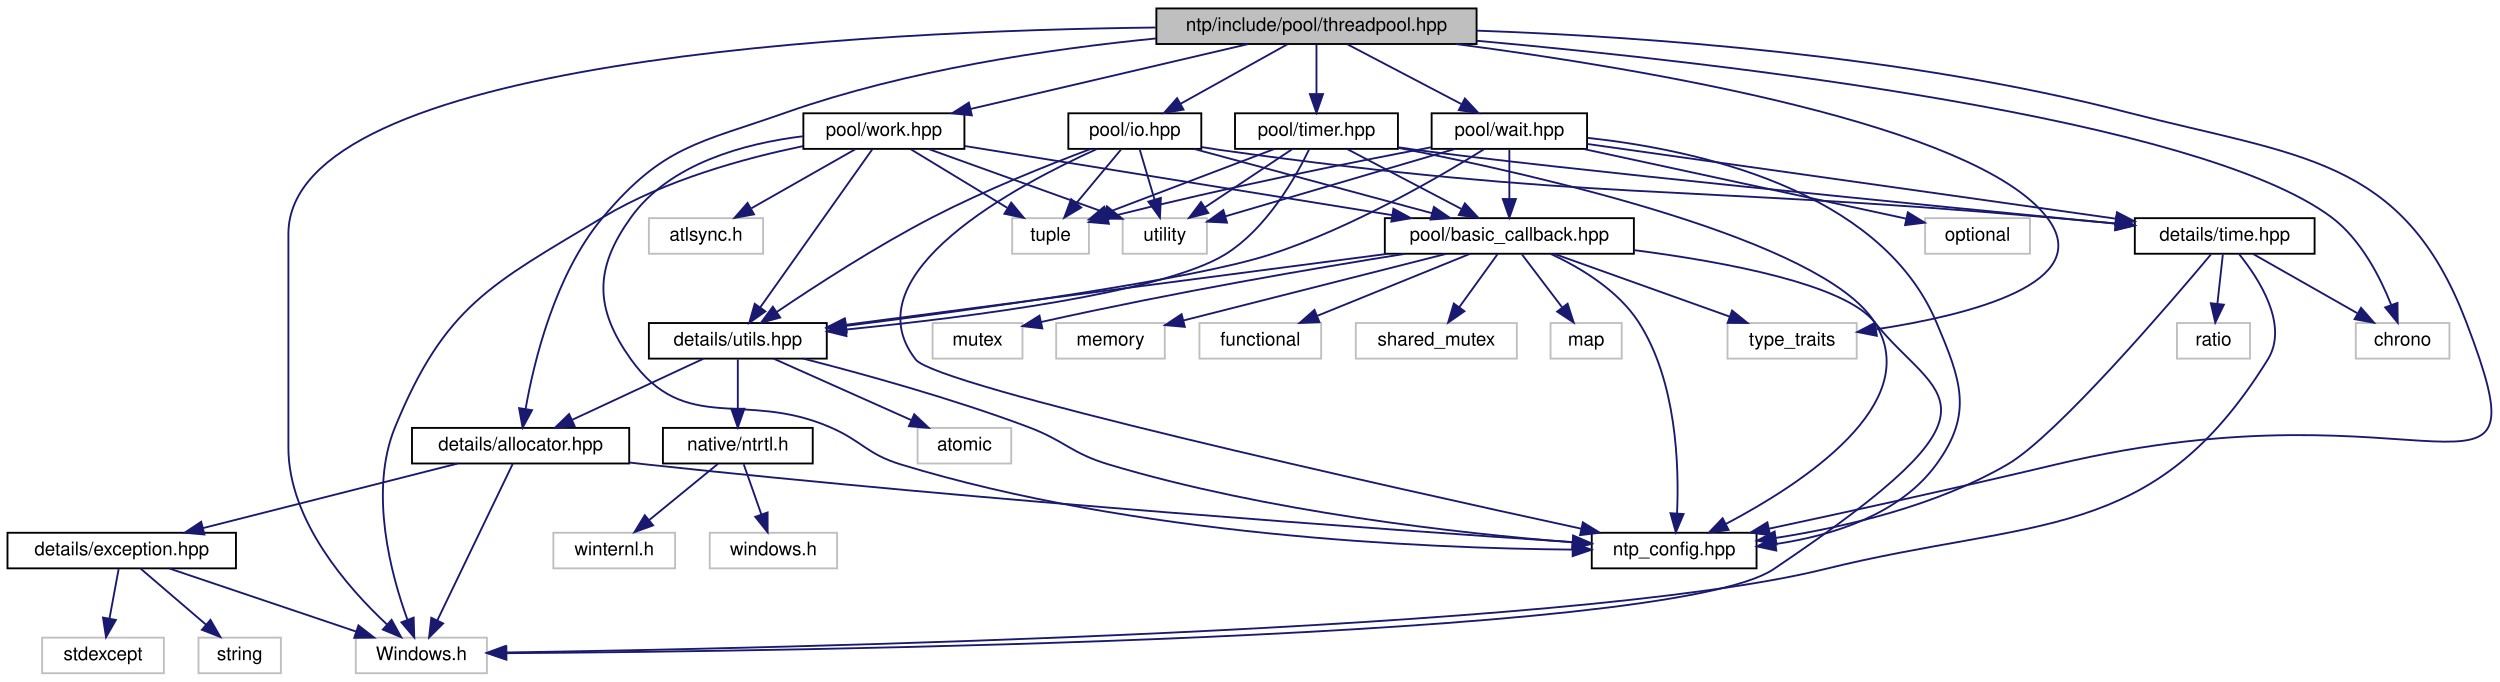
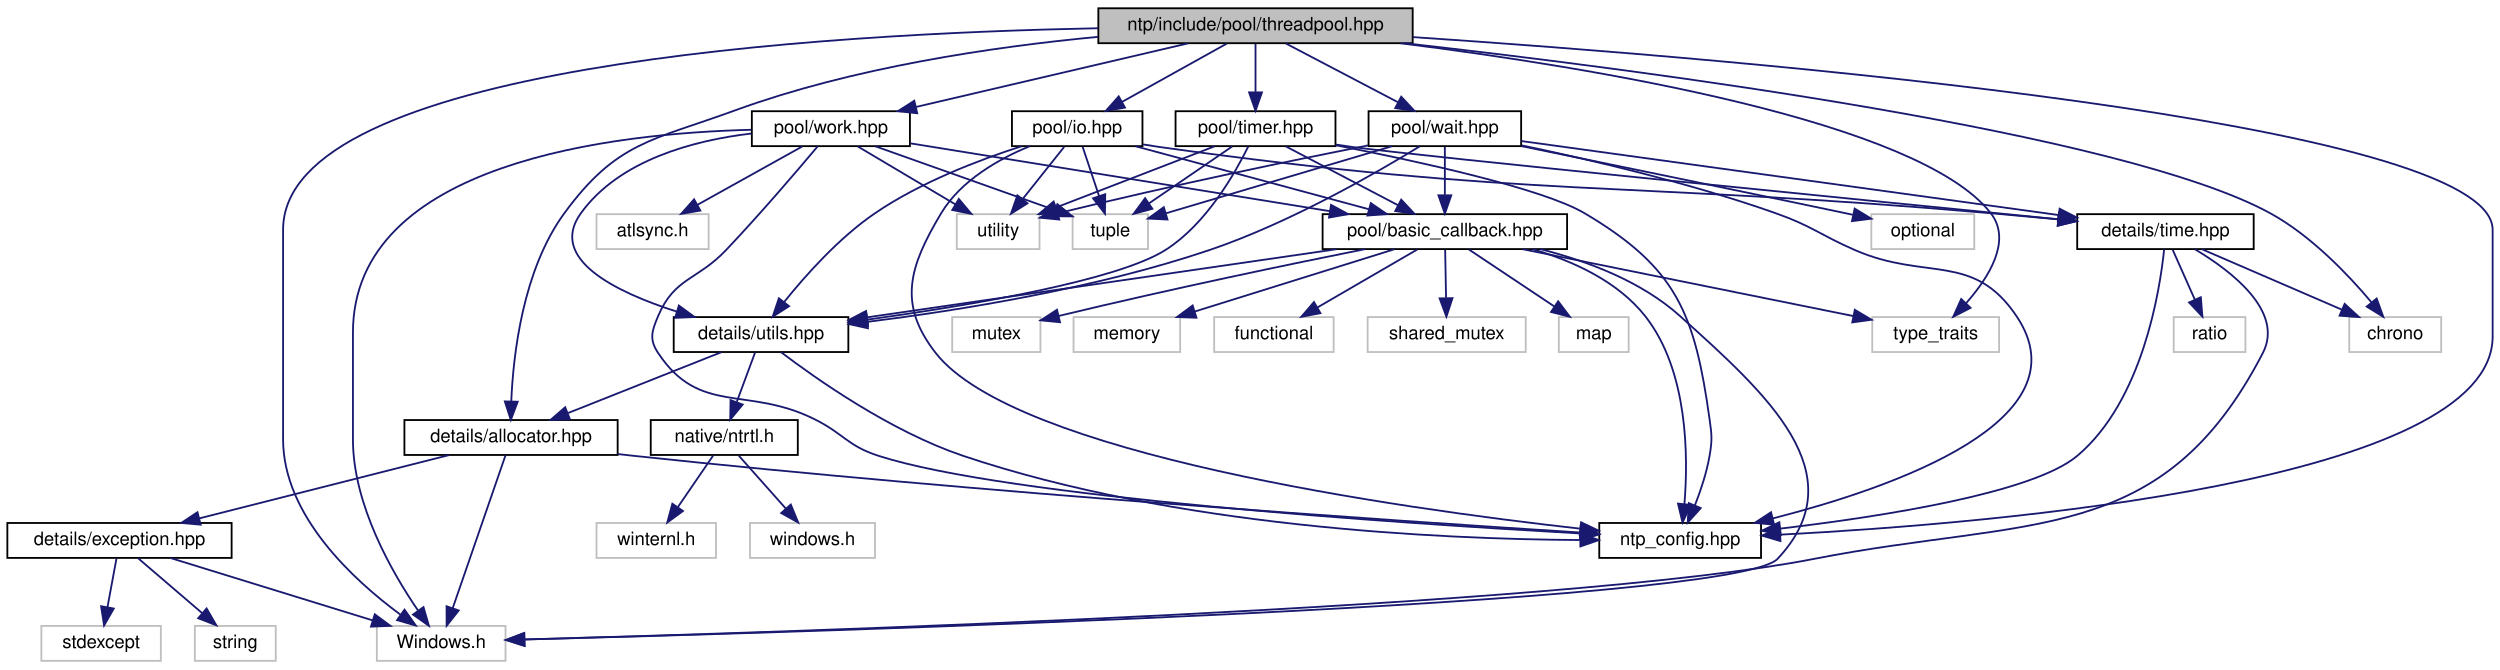
- <svg xmlns="http://www.w3.org/2000/svg" xmlns:xlink="http://www.w3.org/1999/xlink" width="1335pt" height="364pt" viewBox="0.00 0.00 1335.01 364.00">
+ <svg xmlns="http://www.w3.org/2000/svg" xmlns:xlink="http://www.w3.org/1999/xlink" width="1360pt" height="364pt" viewBox="0.00 0.00 1360.00 364.00">
  <g id="graph0" class="graph" transform="scale(1 1) rotate(0) translate(4 360)">
    <g id="node1" class="node">
      <g id="a_node1">
        <a xlink:title="Threadpool implementations.">
-           <polygon fill="#bfbfbf" stroke="black" points="613.5,-336.5 613.5,-355.5 784.5,-355.5 784.5,-336.5 613.5,-336.5" />
-           <text text-anchor="middle" x="699" y="-343.5" font-family="Helvetica,sans-Serif" font-size="10.00">ntp/include/pool/threadpool.hpp</text>
+           <polygon fill="#bfbfbf" stroke="black" points="593.5,-336.5 593.5,-355.5 764.5,-355.5 764.5,-336.5 593.5,-336.5" />
+           <text text-anchor="middle" x="679" y="-343.5" font-family="Helvetica,sans-Serif" font-size="10.00">ntp/include/pool/threadpool.hpp</text>
        </a>
      </g>
    </g>
    <g id="node2" class="node">
      <g id="a_node2">
        <a xlink:title=" ">
-           <polygon fill="none" stroke="#bfbfbf" points="186,-0.5 186,-19.5 256,-19.5 256,-0.5 186,-0.5" />
-           <text text-anchor="middle" x="221" y="-7.5" font-family="Helvetica,sans-Serif" font-size="10.00">Windows.h</text>
+           <polygon fill="none" stroke="#bfbfbf" points="201,-0.5 201,-19.5 271,-19.5 271,-0.5 201,-0.5" />
+           <text text-anchor="middle" x="236" y="-7.5" font-family="Helvetica,sans-Serif" font-size="10.00">Windows.h</text>
        </a>
      </g>
    </g>
    <g id="edge1" class="edge">
-       <path fill="none" stroke="midnightblue" d="M613.22,-345.31C458.81,-343.53 150,-328.32 150,-235 150,-235 150,-235 150,-121 150,-82.1 181.73,-46.05 202.77,-26.43" />
-       <polygon fill="midnightblue" stroke="midnightblue" points="205.11,-29.02 210.22,-19.74 200.44,-23.81 205.11,-29.02" />
+       <path fill="none" stroke="midnightblue" d="M593.42,-344.64C443.7,-341.68 150,-324.47 150,-235 150,-235 150,-235 150,-121 150,-79.58 188.31,-44.45 213.79,-25.67" />
+       <polygon fill="midnightblue" stroke="midnightblue" points="216.05,-28.36 222.18,-19.72 212,-22.64 216.05,-28.36" />
    </g>
    <g id="node3" class="node">
      <g id="a_node3">
        <a xlink:title=" ">
-           <polygon fill="none" stroke="#bfbfbf" points="1254,-168.5 1254,-187.5 1304,-187.5 1304,-168.5 1254,-168.5" />
-           <text text-anchor="middle" x="1279" y="-175.5" font-family="Helvetica,sans-Serif" font-size="10.00">chrono</text>
+           <polygon fill="none" stroke="#bfbfbf" points="1274,-168.5 1274,-187.5 1324,-187.5 1324,-168.5 1274,-168.5" />
+           <text text-anchor="middle" x="1299" y="-175.5" font-family="Helvetica,sans-Serif" font-size="10.00">chrono</text>
        </a>
      </g>
    </g>
    <g id="edge2" class="edge">
-       <path fill="none" stroke="midnightblue" d="M784.58,-338.23C918.61,-326.15 1170.08,-297 1241,-244 1256.67,-232.29 1267.01,-212.05 1272.89,-197.26" />
-       <polygon fill="midnightblue" stroke="midnightblue" points="1276.26,-198.25 1276.4,-187.66 1269.68,-195.85 1276.26,-198.25" />
+       <path fill="none" stroke="midnightblue" d="M760.28,-336.48C893.4,-321.49 1151.12,-287.78 1231,-244 1253.27,-231.8 1273.57,-210.44 1286.08,-195.55" />
+       <polygon fill="midnightblue" stroke="midnightblue" points="1288.91,-197.62 1292.5,-187.65 1283.48,-193.2 1288.91,-197.62" />
    </g>
    <g id="node4" class="node">
      <g id="a_node4">
        <a xlink:title=" ">
-           <polygon fill="none" stroke="#bfbfbf" points="918.5,-168.5 918.5,-187.5 987.5,-187.5 987.5,-168.5 918.5,-168.5" />
-           <text text-anchor="middle" x="953" y="-175.5" font-family="Helvetica,sans-Serif" font-size="10.00">type_traits</text>
+           <polygon fill="none" stroke="#bfbfbf" points="1014.5,-168.5 1014.5,-187.5 1083.5,-187.5 1083.5,-168.5 1014.5,-168.5" />
+           <text text-anchor="middle" x="1049" y="-175.5" font-family="Helvetica,sans-Serif" font-size="10.00">type_traits</text>
        </a>
      </g>
    </g>
    <g id="edge3" class="edge">
-       <path fill="none" stroke="midnightblue" d="M773.65,-336.46C875.77,-323.08 1050.74,-293.43 1089,-244 1116.22,-208.84 1047.39,-191.72 998.03,-184.18" />
-       <polygon fill="midnightblue" stroke="midnightblue" points="998.23,-180.67 987.83,-182.71 997.23,-187.6 998.23,-180.67" />
+       <path fill="none" stroke="midnightblue" d="M757.75,-336.48C862.75,-323.31 1039.94,-294.15 1079,-244 1090.62,-229.08 1077.83,-208.94 1065.54,-195.05" />
+       <polygon fill="midnightblue" stroke="midnightblue" points="1067.98,-192.53 1058.56,-187.68 1062.9,-197.34 1067.98,-192.53" />
    </g>
    <g id="node5" class="node">
      <g id="a_node5">
        <a xlink:href="ntp__config_8hpp_source.html" target="_top" xlink:title=" ">
-           <polygon fill="none" stroke="black" points="846,-56.5 846,-75.5 934,-75.5 934,-56.5 846,-56.5" />
-           <text text-anchor="middle" x="890" y="-63.5" font-family="Helvetica,sans-Serif" font-size="10.00">ntp_config.hpp</text>
+           <polygon fill="none" stroke="black" points="866,-56.5 866,-75.5 954,-75.5 954,-56.5 866,-56.5" />
+           <text text-anchor="middle" x="910" y="-63.5" font-family="Helvetica,sans-Serif" font-size="10.00">ntp_config.hpp</text>
        </a>
      </g>
    </g>
    <g id="edge4" class="edge">
-       <path fill="none" stroke="midnightblue" d="M784.56,-343.64C872.88,-340.5 1014.03,-330.6 1132,-300 1223.57,-276.25 1279.28,-276.39 1313,-188 1357.29,-71.88 1294.02,-159.62 1094,-112 1041.85,-99.58 981.91,-86.5 940.56,-77.67" />
-       <polygon fill="midnightblue" stroke="midnightblue" points="941.24,-74.23 930.73,-75.57 939.78,-81.08 941.24,-74.23" />
+       <path fill="none" stroke="midnightblue" d="M764.58,-339.81C945.84,-327.66 1352,-293.86 1352,-235 1352,-235 1352,-235 1352,-177 1352,-98.03 1082.97,-75.33 964.69,-69.16" />
+       <polygon fill="midnightblue" stroke="midnightblue" points="964.57,-65.65 954.4,-68.65 964.22,-72.64 964.57,-65.65" />
    </g>
    <g id="node6" class="node">
      <g id="a_node6">
        <a xlink:href="allocator_8hpp.html" target="_top" xlink:title="Allocator implementations.">
          <polygon fill="none" stroke="black" points="216,-112.5 216,-131.5 332,-131.5 332,-112.5 216,-112.5" />
          <text text-anchor="middle" x="274" y="-119.5" font-family="Helvetica,sans-Serif" font-size="10.00">details/allocator.hpp</text>
        </a>
      </g>
    </g>
    <g id="edge5" class="edge">
-       <path fill="none" stroke="midnightblue" d="M613.45,-339.48C556.26,-333.84 480.06,-322.55 416,-300 368.68,-283.35 350.33,-282.36 318,-244 292.4,-213.62 281.14,-167.12 276.65,-141.51" />
-       <polygon fill="midnightblue" stroke="midnightblue" points="280.1,-140.96 275.07,-131.63 273.19,-142.06 280.1,-140.96" />
+       <path fill="none" stroke="midnightblue" d="M593.28,-339.95C536.02,-334.52 459.79,-323.28 396,-300 350.67,-283.46 331.5,-282.93 303,-244 280.42,-213.17 275.2,-167.17 274.13,-141.68" />
+       <polygon fill="midnightblue" stroke="midnightblue" points="277.62,-141.46 273.88,-131.55 270.63,-141.63 277.62,-141.46" />
    </g>
    <g id="node10" class="node">
      <g id="a_node10">
        <a xlink:href="work_8hpp.html" target="_top" xlink:title="Work callback wrapper and manager implementation.">
-           <polygon fill="none" stroke="black" points="425,-280.5 425,-299.5 511,-299.5 511,-280.5 425,-280.5" />
-           <text text-anchor="middle" x="468" y="-287.5" font-family="Helvetica,sans-Serif" font-size="10.00">pool/work.hpp</text>
+           <polygon fill="none" stroke="black" points="405,-280.5 405,-299.5 491,-299.5 491,-280.5 405,-280.5" />
+           <text text-anchor="middle" x="448" y="-287.5" font-family="Helvetica,sans-Serif" font-size="10.00">pool/work.hpp</text>
        </a>
      </g>
    </g>
    <g id="edge12" class="edge">
-       <path fill="none" stroke="midnightblue" d="M662.4,-336.44C622.27,-327.06 557.8,-311.99 514.22,-301.8" />
-       <polygon fill="midnightblue" stroke="midnightblue" points="514.97,-298.38 504.43,-299.52 513.37,-305.2 514.97,-298.38" />
-     </g>
-     <g id="node25" class="node">
-       <g id="a_node25">
+       <path fill="none" stroke="midnightblue" d="M642.4,-336.44C602.27,-327.06 537.8,-311.99 494.22,-301.8" />
+       <polygon fill="midnightblue" stroke="midnightblue" points="494.97,-298.38 484.43,-299.52 493.37,-305.2 494.97,-298.38" />
+     </g>
+     <g id="node24" class="node">
+       <g id="a_node24">
        <a xlink:href="wait_8hpp.html" target="_top" xlink:title="Implementation of threadpool wait callback.">
-           <polygon fill="none" stroke="black" points="760.5,-280.5 760.5,-299.5 843.5,-299.5 843.5,-280.5 760.5,-280.5" />
-           <text text-anchor="middle" x="802" y="-287.5" font-family="Helvetica,sans-Serif" font-size="10.00">pool/wait.hpp</text>
-         </a>
-       </g>
-     </g>
-     <g id="edge35" class="edge">
-       <path fill="none" stroke="midnightblue" d="M715.55,-336.32C731.99,-327.7 757.43,-314.36 776.47,-304.39" />
-       <polygon fill="midnightblue" stroke="midnightblue" points="778.26,-307.4 785.49,-299.65 775.01,-301.2 778.26,-307.4" />
+           <polygon fill="none" stroke="black" points="740.5,-280.5 740.5,-299.5 823.5,-299.5 823.5,-280.5 740.5,-280.5" />
+           <text text-anchor="middle" x="782" y="-287.5" font-family="Helvetica,sans-Serif" font-size="10.00">pool/wait.hpp</text>
+         </a>
+       </g>
+     </g>
+     <g id="edge34" class="edge">
+       <path fill="none" stroke="midnightblue" d="M695.55,-336.32C711.99,-327.7 737.43,-314.36 756.47,-304.39" />
+       <polygon fill="midnightblue" stroke="midnightblue" points="758.26,-307.4 765.49,-299.65 755.01,-301.2 758.26,-307.4" />
+     </g>
+     <g id="node28" class="node">
+       <g id="a_node28">
+         <a xlink:href="timer_8hpp.html" target="_top" xlink:title="Implementation of threadpool timer callback.">
+           <polygon fill="none" stroke="black" points="635.5,-280.5 635.5,-299.5 722.5,-299.5 722.5,-280.5 635.5,-280.5" />
+           <text text-anchor="middle" x="679" y="-287.5" font-family="Helvetica,sans-Serif" font-size="10.00">pool/timer.hpp</text>
+         </a>
+       </g>
+     </g>
+     <g id="edge46" class="edge">
+       <path fill="none" stroke="midnightblue" d="M679,-336.08C679,-329.01 679,-318.86 679,-309.99" />
+       <polygon fill="midnightblue" stroke="midnightblue" points="682.5,-309.75 679,-299.75 675.5,-309.75 682.5,-309.75" />
    </g>
    <g id="node29" class="node">
      <g id="a_node29">
-         <a xlink:href="timer_8hpp.html" target="_top" xlink:title="Implementation of threadpool timer callback.">
-           <polygon fill="none" stroke="black" points="655.5,-280.5 655.5,-299.5 742.5,-299.5 742.5,-280.5 655.5,-280.5" />
-           <text text-anchor="middle" x="699" y="-287.5" font-family="Helvetica,sans-Serif" font-size="10.00">pool/timer.hpp</text>
-         </a>
-       </g>
-     </g>
-     <g id="edge47" class="edge">
-       <path fill="none" stroke="midnightblue" d="M699,-336.08C699,-329.01 699,-318.86 699,-309.99" />
-       <polygon fill="midnightblue" stroke="midnightblue" points="702.5,-309.75 699,-299.75 695.5,-309.75 702.5,-309.75" />
-     </g>
-     <g id="node30" class="node">
-       <g id="a_node30">
        <a xlink:href="io_8hpp.html" target="_top" xlink:title="Implementation of threadpool IO callback.">
-           <polygon fill="none" stroke="black" points="566.5,-280.5 566.5,-299.5 637.5,-299.5 637.5,-280.5 566.5,-280.5" />
-           <text text-anchor="middle" x="602" y="-287.5" font-family="Helvetica,sans-Serif" font-size="10.00">pool/io.hpp</text>
-         </a>
-       </g>
-     </g>
-     <g id="edge54" class="edge">
-       <path fill="none" stroke="midnightblue" d="M683.42,-336.32C668,-327.74 644.19,-314.49 626.29,-304.52" />
-       <polygon fill="midnightblue" stroke="midnightblue" points="627.99,-301.46 617.55,-299.65 624.58,-307.58 627.99,-301.46" />
+           <polygon fill="none" stroke="black" points="546.5,-280.5 546.5,-299.5 617.5,-299.5 617.5,-280.5 546.5,-280.5" />
+           <text text-anchor="middle" x="582" y="-287.5" font-family="Helvetica,sans-Serif" font-size="10.00">pool/io.hpp</text>
+         </a>
+       </g>
+     </g>
+     <g id="edge53" class="edge">
+       <path fill="none" stroke="midnightblue" d="M663.42,-336.32C648,-327.74 624.19,-314.49 606.29,-304.52" />
+       <polygon fill="midnightblue" stroke="midnightblue" points="607.99,-301.46 597.55,-299.65 604.58,-307.58 607.99,-301.46" />
    </g>
    <g id="edge6" class="edge">
-       <path fill="none" stroke="midnightblue" d="M269.84,-112.37C261.17,-94.38 241.02,-52.55 229.49,-28.63" />
-       <polygon fill="midnightblue" stroke="midnightblue" points="232.63,-27.08 225.14,-19.59 226.33,-30.12 232.63,-27.08" />
+       <path fill="none" stroke="midnightblue" d="M271.02,-112.37C264.86,-94.54 250.61,-53.3 242.31,-29.27" />
+       <polygon fill="midnightblue" stroke="midnightblue" points="245.54,-27.9 238.97,-19.59 238.93,-30.19 245.54,-27.9" />
    </g>
    <g id="edge7" class="edge">
-       <path fill="none" stroke="midnightblue" d="M332.08,-113.01C335.1,-112.65 338.08,-112.32 341,-112 521.9,-92.45 737.16,-77.1 835.78,-70.51" />
-       <polygon fill="midnightblue" stroke="midnightblue" points="836.06,-74 845.81,-69.84 835.6,-67.01 836.06,-74" />
+       <path fill="none" stroke="midnightblue" d="M332.08,-113C335.1,-112.65 338.08,-112.31 341,-112 529.62,-91.89 754.31,-76.69 855.66,-70.31" />
+       <polygon fill="midnightblue" stroke="midnightblue" points="855.9,-73.8 865.66,-69.68 855.46,-66.81 855.9,-73.8" />
    </g>
    <g id="node7" class="node">
      <g id="a_node7">
        <a xlink:href="exception_8hpp.html" target="_top" xlink:title="Win32 error wrapper implementations.">
          <polygon fill="none" stroke="black" points="0,-56.5 0,-75.5 122,-75.5 122,-56.5 0,-56.5" />
          <text text-anchor="middle" x="61" y="-63.5" font-family="Helvetica,sans-Serif" font-size="10.00">details/exception.hpp</text>
        </a>
      </g>
    </g>
    <g id="edge8" class="edge">
      <path fill="none" stroke="midnightblue" d="M240.25,-112.44C203.48,-103.12 144.55,-88.18 104.38,-78" />
      <polygon fill="midnightblue" stroke="midnightblue" points="105.15,-74.58 94.59,-75.52 103.43,-81.37 105.15,-74.58" />
    </g>
    <g id="edge9" class="edge">
-       <path fill="none" stroke="midnightblue" d="M86.35,-56.44C113.27,-47.36 156,-32.94 186.09,-22.78" />
-       <polygon fill="midnightblue" stroke="midnightblue" points="187.41,-26.03 195.77,-19.52 185.17,-19.4 187.41,-26.03" />
+       <path fill="none" stroke="midnightblue" d="M88.73,-56.44C118.43,-47.28 165.72,-32.69 198.67,-22.52" />
+       <polygon fill="midnightblue" stroke="midnightblue" points="199.88,-25.81 208.4,-19.52 197.81,-19.12 199.88,-25.81" />
    </g>
    <g id="node8" class="node">
      <g id="a_node8">
        <a xlink:title=" ">
          <polygon fill="none" stroke="#bfbfbf" points="18.5,-0.5 18.5,-19.5 83.5,-19.5 83.5,-0.5 18.5,-0.5" />
          <text text-anchor="middle" x="51" y="-7.5" font-family="Helvetica,sans-Serif" font-size="10.00">stdexcept</text>
        </a>
      </g>
    </g>
    <g id="edge10" class="edge">
      <path fill="none" stroke="midnightblue" d="M59.35,-56.08C58.02,-48.93 56.12,-38.64 54.46,-29.69" />
      <polygon fill="midnightblue" stroke="midnightblue" points="57.88,-28.95 52.62,-19.75 51,-30.22 57.88,-28.95" />
    </g>
    <g id="node9" class="node">
      <g id="a_node9">
        <a xlink:title=" ">
          <polygon fill="none" stroke="#bfbfbf" points="102,-0.5 102,-19.5 146,-19.5 146,-0.5 102,-0.5" />
          <text text-anchor="middle" x="124" y="-7.5" font-family="Helvetica,sans-Serif" font-size="10.00">string</text>
        </a>
      </g>
    </g>
    <g id="edge11" class="edge">
      <path fill="none" stroke="midnightblue" d="M71.12,-56.32C80.53,-48.26 94.74,-36.08 106.07,-26.37" />
      <polygon fill="midnightblue" stroke="midnightblue" points="108.38,-29 113.69,-19.83 103.82,-23.68 108.38,-29" />
    </g>
    <g id="edge13" class="edge">
-       <path fill="none" stroke="midnightblue" d="M424.95,-282C393.63,-275.54 351.1,-263.87 318,-244 257.91,-207.93 233.67,-196.81 207,-132 192.84,-97.59 204.76,-53.32 213.6,-29" />
-       <polygon fill="midnightblue" stroke="midnightblue" points="216.89,-30.2 217.22,-19.61 210.36,-27.67 216.89,-30.2" />
+       <path fill="none" stroke="midnightblue" d="M404.77,-289.4C330.84,-287.57 188,-272 188,-179 188,-179 188,-179 188,-121 188,-85.58 209.16,-48.71 223.38,-27.92" />
+       <polygon fill="midnightblue" stroke="midnightblue" points="226.38,-29.74 229.33,-19.56 220.68,-25.68 226.38,-29.74" />
    </g>
    <g id="edge17" class="edge">
-       <path fill="none" stroke="midnightblue" d="M424.71,-287.23C393.64,-283.42 353.73,-272.76 333,-244 313.25,-216.6 313.33,-195.46 333,-168 361.98,-127.56 393.29,-151.65 439,-132 456.53,-124.46 458.75,-117.58 477,-112 601.27,-74.03 755.18,-67.22 835.46,-66.51" />
-       <polygon fill="midnightblue" stroke="midnightblue" points="835.84,-70.01 845.82,-66.45 835.8,-63.01 835.84,-70.01" />
+       <path fill="none" stroke="midnightblue" d="M440.83,-280.4C430.23,-267.77 409.6,-243.59 391,-224 375.2,-207.36 362.93,-209.14 354,-188 350.54,-179.81 349.09,-175.41 354,-168 376.66,-133.8 402.24,-150.21 439,-132 455.05,-124.05 456.94,-117.48 474,-112 543.71,-89.59 754.99,-75.45 855.61,-69.8" />
+       <polygon fill="midnightblue" stroke="midnightblue" points="856.07,-73.28 865.86,-69.23 855.68,-66.29 856.07,-73.28" />
    </g>
    <g id="node11" class="node">
      <g id="a_node11">
        <a xlink:title=" ">
-           <polygon fill="none" stroke="#bfbfbf" points="342.5,-224.5 342.5,-243.5 403.5,-243.5 403.5,-224.5 342.5,-224.5" />
-           <text text-anchor="middle" x="373" y="-231.5" font-family="Helvetica,sans-Serif" font-size="10.00">atlsync.h</text>
+           <polygon fill="none" stroke="#bfbfbf" points="320.5,-224.5 320.5,-243.5 381.5,-243.5 381.5,-224.5 320.5,-224.5" />
+           <text text-anchor="middle" x="351" y="-231.5" font-family="Helvetica,sans-Serif" font-size="10.00">atlsync.h</text>
        </a>
      </g>
    </g>
    <g id="edge14" class="edge">
-       <path fill="none" stroke="midnightblue" d="M452.74,-280.32C437.78,-271.82 414.75,-258.73 397.27,-248.8" />
-       <polygon fill="midnightblue" stroke="midnightblue" points="398.65,-245.55 388.23,-243.65 395.19,-251.64 398.65,-245.55" />
+       <path fill="none" stroke="midnightblue" d="M432.42,-280.32C417,-271.74 393.19,-258.49 375.29,-248.52" />
+       <polygon fill="midnightblue" stroke="midnightblue" points="376.99,-245.46 366.55,-243.65 373.58,-251.58 376.99,-245.46" />
    </g>
    <g id="node12" class="node">
      <g id="a_node12">
        <a xlink:title=" ">
-           <polygon fill="none" stroke="#bfbfbf" points="536.5,-224.5 536.5,-243.5 577.5,-243.5 577.5,-224.5 536.5,-224.5" />
-           <text text-anchor="middle" x="557" y="-231.5" font-family="Helvetica,sans-Serif" font-size="10.00">tuple</text>
+           <polygon fill="none" stroke="#bfbfbf" points="579.5,-224.5 579.5,-243.5 620.5,-243.5 620.5,-224.5 579.5,-224.5" />
+           <text text-anchor="middle" x="600" y="-231.5" font-family="Helvetica,sans-Serif" font-size="10.00">tuple</text>
        </a>
      </g>
    </g>
    <g id="edge15" class="edge">
-       <path fill="none" stroke="midnightblue" d="M482.3,-280.32C496.18,-271.9 517.49,-258.97 533.8,-249.07" />
-       <polygon fill="midnightblue" stroke="midnightblue" points="536,-251.83 542.74,-243.65 532.37,-245.85 536,-251.83" />
+       <path fill="none" stroke="midnightblue" d="M472.08,-280.44C498.59,-271.03 541.24,-255.87 569.93,-245.68" />
+       <polygon fill="midnightblue" stroke="midnightblue" points="571.19,-248.95 579.44,-242.3 568.85,-242.35 571.19,-248.95" />
    </g>
    <g id="node13" class="node">
      <g id="a_node13">
        <a xlink:title=" ">
-           <polygon fill="none" stroke="#bfbfbf" points="595.5,-224.5 595.5,-243.5 640.5,-243.5 640.5,-224.5 595.5,-224.5" />
-           <text text-anchor="middle" x="618" y="-231.5" font-family="Helvetica,sans-Serif" font-size="10.00">utility</text>
+           <polygon fill="none" stroke="#bfbfbf" points="516.5,-224.5 516.5,-243.5 561.5,-243.5 561.5,-224.5 516.5,-224.5" />
+           <text text-anchor="middle" x="539" y="-231.5" font-family="Helvetica,sans-Serif" font-size="10.00">utility</text>
        </a>
      </g>
    </g>
    <g id="edge16" class="edge">
-       <path fill="none" stroke="midnightblue" d="M491.77,-280.44C517.19,-271.29 557.65,-256.73 585.89,-246.56" />
-       <polygon fill="midnightblue" stroke="midnightblue" points="587.1,-249.84 595.33,-243.16 584.73,-243.26 587.1,-249.84" />
+       <path fill="none" stroke="midnightblue" d="M462.62,-280.32C476.95,-271.82 499.01,-258.73 515.75,-248.8" />
+       <polygon fill="midnightblue" stroke="midnightblue" points="517.6,-251.77 524.42,-243.65 514.03,-245.75 517.6,-251.77" />
    </g>
    <g id="node14" class="node">
      <g id="a_node14">
        <a xlink:href="utils_8hpp.html" target="_top" xlink:title="Some useful implementation stuff.">
-           <polygon fill="none" stroke="black" points="342.5,-168.5 342.5,-187.5 437.5,-187.5 437.5,-168.5 342.5,-168.5" />
-           <text text-anchor="middle" x="390" y="-175.5" font-family="Helvetica,sans-Serif" font-size="10.00">details/utils.hpp</text>
+           <polygon fill="none" stroke="black" points="362.5,-168.5 362.5,-187.5 457.5,-187.5 457.5,-168.5 362.5,-168.5" />
+           <text text-anchor="middle" x="410" y="-175.5" font-family="Helvetica,sans-Serif" font-size="10.00">details/utils.hpp</text>
        </a>
      </g>
    </g>
    <g id="edge18" class="edge">
-       <path fill="none" stroke="midnightblue" d="M461.88,-280.37C449.01,-262.22 418.93,-219.8 402.05,-195.99" />
-       <polygon fill="midnightblue" stroke="midnightblue" points="404.73,-193.72 396.09,-187.59 399.02,-197.77 404.73,-193.72" />
-     </g>
-     <g id="node19" class="node">
-       <g id="a_node19">
+       <path fill="none" stroke="midnightblue" d="M404.73,-287.37C373.38,-283.64 332.97,-273.03 312,-244 294.1,-219.22 330.66,-201.19 364.1,-190.5" />
+       <polygon fill="midnightblue" stroke="midnightblue" points="365.3,-193.79 373.85,-187.54 363.27,-187.09 365.3,-193.79" />
+     </g>
+     <g id="node18" class="node">
+       <g id="a_node18">
        <a xlink:href="basic__callback_8hpp.html" target="_top" xlink:title="Interfaces and base classes for callback wrappers.">
-           <polygon fill="none" stroke="black" points="735.5,-224.5 735.5,-243.5 868.5,-243.5 868.5,-224.5 735.5,-224.5" />
-           <text text-anchor="middle" x="802" y="-231.5" font-family="Helvetica,sans-Serif" font-size="10.00">pool/basic_callback.hpp</text>
-         </a>
-       </g>
-     </g>
-     <g id="edge25" class="edge">
-       <path fill="none" stroke="midnightblue" d="M511.32,-282C569.41,-272.6 672.92,-255.87 739.46,-245.11" />
-       <polygon fill="midnightblue" stroke="midnightblue" points="740.09,-248.55 749.41,-243.5 738.98,-241.64 740.09,-248.55" />
-     </g>
-     <g id="edge20" class="edge">
-       <path fill="none" stroke="midnightblue" d="M424.97,-168.48C456.71,-160.36 504.6,-147.16 545,-132 564.73,-124.6 567.81,-118.06 588,-112 672.35,-86.68 774.41,-75.27 835.67,-70.38" />
-       <polygon fill="midnightblue" stroke="midnightblue" points="836.18,-73.85 845.88,-69.6 835.64,-66.87 836.18,-73.85" />
+           <polygon fill="none" stroke="black" points="715.5,-224.5 715.5,-243.5 848.5,-243.5 848.5,-224.5 715.5,-224.5" />
+           <text text-anchor="middle" x="782" y="-231.5" font-family="Helvetica,sans-Serif" font-size="10.00">pool/basic_callback.hpp</text>
+         </a>
+       </g>
    </g>
    <g id="edge24" class="edge">
-       <path fill="none" stroke="midnightblue" d="M371.62,-168.44C352.78,-159.68 323.27,-145.94 301.62,-135.86" />
-       <polygon fill="midnightblue" stroke="midnightblue" points="302.84,-132.56 292.29,-131.52 299.88,-138.91 302.84,-132.56" />
+       <path fill="none" stroke="midnightblue" d="M491.32,-282C549.41,-272.6 652.92,-255.87 719.46,-245.11" />
+       <polygon fill="midnightblue" stroke="midnightblue" points="720.09,-248.55 729.41,-243.5 718.98,-241.64 720.09,-248.55" />
+     </g>
+     <g id="edge19" class="edge">
+       <path fill="none" stroke="midnightblue" d="M420.79,-168.49C439.68,-154.11 480.47,-125.29 520,-112 634.92,-73.37 778.44,-66.7 855.32,-66.22" />
+       <polygon fill="midnightblue" stroke="midnightblue" points="855.73,-69.72 865.72,-66.19 855.71,-62.72 855.73,-69.72" />
+     </g>
+     <g id="edge23" class="edge">
+       <path fill="none" stroke="midnightblue" d="M388.45,-168.44C365.97,-159.52 330.51,-145.44 305.02,-135.32" />
+       <polygon fill="midnightblue" stroke="midnightblue" points="306.03,-131.95 295.45,-131.52 303.45,-138.46 306.03,-131.95" />
    </g>
    <g id="node15" class="node">
      <g id="a_node15">
-         <a xlink:title=" ">
-           <polygon fill="none" stroke="#bfbfbf" points="486,-112.5 486,-131.5 536,-131.5 536,-112.5 486,-112.5" />
-           <text text-anchor="middle" x="511" y="-119.5" font-family="Helvetica,sans-Serif" font-size="10.00">atomic</text>
-         </a>
-       </g>
-     </g>
-     <g id="edge19" class="edge">
-       <path fill="none" stroke="midnightblue" d="M409.17,-168.44C428.91,-159.64 459.89,-145.81 482.49,-135.72" />
-       <polygon fill="midnightblue" stroke="midnightblue" points="484.21,-138.79 491.92,-131.52 481.36,-132.4 484.21,-138.79" />
-     </g>
-     <g id="node16" class="node">
-       <g id="a_node16">
        <a xlink:href="ntrtl_8h.html" target="_top" xlink:title="Contains necessary declarations/definitions of internal windows objects and functions.">
          <polygon fill="none" stroke="black" points="350,-112.5 350,-131.5 430,-131.5 430,-112.5 350,-112.5" />
          <text text-anchor="middle" x="390" y="-119.5" font-family="Helvetica,sans-Serif" font-size="10.00">native/ntrtl.h</text>
        </a>
      </g>
    </g>
+     <g id="edge20" class="edge">
+       <path fill="none" stroke="midnightblue" d="M406.7,-168.08C404.02,-160.85 400.15,-150.41 396.81,-141.4" />
+       <polygon fill="midnightblue" stroke="midnightblue" points="400,-139.91 393.24,-131.75 393.43,-142.34 400,-139.91" />
+     </g>
+     <g id="node16" class="node">
+       <g id="a_node16">
+         <a xlink:title=" ">
+           <polygon fill="none" stroke="#bfbfbf" points="404,-56.5 404,-75.5 472,-75.5 472,-56.5 404,-56.5" />
+           <text text-anchor="middle" x="438" y="-63.5" font-family="Helvetica,sans-Serif" font-size="10.00">windows.h</text>
+         </a>
+       </g>
+     </g>
    <g id="edge21" class="edge">
-       <path fill="none" stroke="midnightblue" d="M390,-168.08C390,-161.01 390,-150.86 390,-141.99" />
-       <polygon fill="midnightblue" stroke="midnightblue" points="393.5,-141.75 390,-131.75 386.5,-141.75 393.5,-141.75" />
+       <path fill="none" stroke="midnightblue" d="M397.93,-112.08C404.85,-104.3 415.07,-92.8 423.45,-83.37" />
+       <polygon fill="midnightblue" stroke="midnightblue" points="426.19,-85.55 430.22,-75.75 420.96,-80.9 426.19,-85.55" />
    </g>
    <g id="node17" class="node">
      <g id="a_node17">
        <a xlink:title=" ">
-           <polygon fill="none" stroke="#bfbfbf" points="375,-56.5 375,-75.5 443,-75.5 443,-56.5 375,-56.5" />
-           <text text-anchor="middle" x="409" y="-63.5" font-family="Helvetica,sans-Serif" font-size="10.00">windows.h</text>
+           <polygon fill="none" stroke="#bfbfbf" points="320.5,-56.5 320.5,-75.5 385.5,-75.5 385.5,-56.5 320.5,-56.5" />
+           <text text-anchor="middle" x="353" y="-63.5" font-family="Helvetica,sans-Serif" font-size="10.00">winternl.h</text>
        </a>
      </g>
    </g>
    <g id="edge22" class="edge">
-       <path fill="none" stroke="midnightblue" d="M393.14,-112.08C395.68,-104.85 399.36,-94.41 402.53,-85.4" />
-       <polygon fill="midnightblue" stroke="midnightblue" points="405.9,-86.35 405.92,-75.75 399.3,-84.02 405.9,-86.35" />
-     </g>
-     <g id="node18" class="node">
-       <g id="a_node18">
-         <a xlink:title=" ">
-           <polygon fill="none" stroke="#bfbfbf" points="291.5,-56.5 291.5,-75.5 356.5,-75.5 356.5,-56.5 291.5,-56.5" />
-           <text text-anchor="middle" x="324" y="-63.5" font-family="Helvetica,sans-Serif" font-size="10.00">winternl.h</text>
-         </a>
-       </g>
-     </g>
-     <g id="edge23" class="edge">
-       <path fill="none" stroke="midnightblue" d="M379.4,-112.32C369.54,-104.26 354.65,-92.08 342.78,-82.37" />
-       <polygon fill="midnightblue" stroke="midnightblue" points="344.75,-79.46 334.8,-75.83 340.32,-84.88 344.75,-79.46" />
+       <path fill="none" stroke="midnightblue" d="M383.89,-112.08C378.72,-104.53 371.15,-93.49 364.81,-84.23" />
+       <polygon fill="midnightblue" stroke="midnightblue" points="367.54,-82.02 359,-75.75 361.76,-85.98 367.54,-82.02" />
+     </g>
+     <g id="edge25" class="edge">
+       <path fill="none" stroke="midnightblue" d="M833.9,-224.49C859.32,-218.08 888.91,-207 910,-188 956.96,-145.68 1006.3,-102.06 963,-56 939.58,-31.09 436.83,-16.15 281.38,-12.11" />
+       <polygon fill="midnightblue" stroke="midnightblue" points="281.31,-8.61 271.23,-11.85 281.13,-15.61 281.31,-8.61" />
+     </g>
+     <g id="edge30" class="edge">
+       <path fill="none" stroke="midnightblue" d="M824.31,-224.44C873.42,-214.51 954.07,-198.2 1004.21,-188.06" />
+       <polygon fill="midnightblue" stroke="midnightblue" points="1005.02,-191.47 1014.12,-186.05 1003.63,-184.61 1005.02,-191.47" />
+     </g>
+     <g id="edge32" class="edge">
+       <path fill="none" stroke="midnightblue" d="M829.56,-224.49C851.51,-218.11 875.98,-207.05 891,-188 914.39,-158.32 914.46,-111.54 912.32,-85.7" />
+       <polygon fill="midnightblue" stroke="midnightblue" points="915.8,-85.32 911.29,-75.73 908.84,-86.04 915.8,-85.32" />
+     </g>
+     <g id="edge33" class="edge">
+       <path fill="none" stroke="midnightblue" d="M723.06,-224.44C653.2,-214.3 537.53,-197.51 468.06,-187.43" />
+       <polygon fill="midnightblue" stroke="midnightblue" points="468.14,-183.9 457.74,-185.93 467.13,-190.83 468.14,-183.9" />
+     </g>
+     <g id="node19" class="node">
+       <g id="a_node19">
+         <a xlink:title=" ">
+           <polygon fill="none" stroke="#bfbfbf" points="844,-168.5 844,-187.5 882,-187.5 882,-168.5 844,-168.5" />
+           <text text-anchor="middle" x="863" y="-175.5" font-family="Helvetica,sans-Serif" font-size="10.00">map</text>
+         </a>
+       </g>
    </g>
    <g id="edge26" class="edge">
-       <path fill="none" stroke="midnightblue" d="M868.54,-226.44C918.53,-219.98 981.02,-208.09 997,-188 1030.6,-145.76 1076.02,-145.43 943,-56 887.02,-18.36 416.49,-12.2 266.64,-11.2" />
-       <polygon fill="midnightblue" stroke="midnightblue" points="266.44,-7.7 256.42,-11.13 266.39,-14.7 266.44,-7.7" />
-     </g>
-     <g id="edge31" class="edge">
-       <path fill="none" stroke="midnightblue" d="M825.93,-224.44C851.22,-215.4 891.3,-201.06 919.68,-190.92" />
-       <polygon fill="midnightblue" stroke="midnightblue" points="920.95,-194.18 929.19,-187.52 918.59,-187.59 920.95,-194.18" />
-     </g>
-     <g id="edge33" class="edge">
-       <path fill="none" stroke="midnightblue" d="M823.97,-224.47C839.66,-217.2 859.89,-205.17 871,-188 891.34,-156.57 892.69,-111.15 891.55,-85.84" />
-       <polygon fill="midnightblue" stroke="midnightblue" points="895.04,-85.51 890.91,-75.75 888.05,-85.95 895.04,-85.51" />
-     </g>
-     <g id="edge34" class="edge">
-       <path fill="none" stroke="midnightblue" d="M736.72,-224.44C657.19,-214.02 524.05,-196.57 447.98,-186.6" />
-       <polygon fill="midnightblue" stroke="midnightblue" points="448.01,-183.07 437.64,-185.24 447.1,-190.01 448.01,-183.07" />
+       <path fill="none" stroke="midnightblue" d="M795.01,-224.32C807.53,-215.98 826.68,-203.21 841.47,-193.35" />
+       <polygon fill="midnightblue" stroke="midnightblue" points="843.64,-196.11 850.02,-187.65 839.76,-190.29 843.64,-196.11" />
    </g>
    <g id="node20" class="node">
      <g id="a_node20">
        <a xlink:title=" ">
-           <polygon fill="none" stroke="#bfbfbf" points="824,-168.5 824,-187.5 862,-187.5 862,-168.5 824,-168.5" />
-           <text text-anchor="middle" x="843" y="-175.5" font-family="Helvetica,sans-Serif" font-size="10.00">map</text>
+           <polygon fill="none" stroke="#bfbfbf" points="514,-168.5 514,-187.5 562,-187.5 562,-168.5 514,-168.5" />
+           <text text-anchor="middle" x="538" y="-175.5" font-family="Helvetica,sans-Serif" font-size="10.00">mutex</text>
        </a>
      </g>
    </g>
    <g id="edge27" class="edge">
-       <path fill="none" stroke="midnightblue" d="M808.77,-224.08C814.56,-216.46 823.06,-205.26 830.14,-195.94" />
-       <polygon fill="midnightblue" stroke="midnightblue" points="833.1,-197.83 836.36,-187.75 827.52,-193.6 833.1,-197.83" />
+       <path fill="none" stroke="midnightblue" d="M738.6,-224.49C697.92,-216.34 635.19,-203.35 571.86,-188.11" />
+       <polygon fill="midnightblue" stroke="midnightblue" points="572.65,-184.7 562.11,-185.74 571,-191.5 572.65,-184.7" />
    </g>
    <g id="node21" class="node">
      <g id="a_node21">
        <a xlink:title=" ">
-           <polygon fill="none" stroke="#bfbfbf" points="494,-168.5 494,-187.5 542,-187.5 542,-168.5 494,-168.5" />
-           <text text-anchor="middle" x="518" y="-175.5" font-family="Helvetica,sans-Serif" font-size="10.00">mutex</text>
+           <polygon fill="none" stroke="#bfbfbf" points="580,-168.5 580,-187.5 638,-187.5 638,-168.5 580,-168.5" />
+           <text text-anchor="middle" x="609" y="-175.5" font-family="Helvetica,sans-Serif" font-size="10.00">memory</text>
        </a>
      </g>
    </g>
    <g id="edge28" class="edge">
-       <path fill="none" stroke="midnightblue" d="M746.38,-224.48C697.52,-216.67 624.34,-204.18 551.85,-188.03" />
-       <polygon fill="midnightblue" stroke="midnightblue" points="552.61,-184.62 542.09,-185.84 551.08,-191.45 552.61,-184.62" />
+       <path fill="none" stroke="midnightblue" d="M754.59,-224.44C725.23,-215.28 678.48,-200.69 645.9,-190.52" />
+       <polygon fill="midnightblue" stroke="midnightblue" points="646.87,-187.16 636.28,-187.52 644.79,-193.84 646.87,-187.16" />
    </g>
    <g id="node22" class="node">
      <g id="a_node22">
        <a xlink:title=" ">
-           <polygon fill="none" stroke="#bfbfbf" points="560,-168.5 560,-187.5 618,-187.5 618,-168.5 560,-168.5" />
-           <text text-anchor="middle" x="589" y="-175.5" font-family="Helvetica,sans-Serif" font-size="10.00">memory</text>
+           <polygon fill="none" stroke="#bfbfbf" points="656.5,-168.5 656.5,-187.5 721.5,-187.5 721.5,-168.5 656.5,-168.5" />
+           <text text-anchor="middle" x="689" y="-175.5" font-family="Helvetica,sans-Serif" font-size="10.00">functional</text>
        </a>
      </g>
    </g>
    <g id="edge29" class="edge">
-       <path fill="none" stroke="midnightblue" d="M768.25,-224.44C730.08,-214.77 668.02,-199.03 627.85,-188.85" />
-       <polygon fill="midnightblue" stroke="midnightblue" points="628.7,-185.45 618.14,-186.39 626.98,-192.24 628.7,-185.45" />
+       <path fill="none" stroke="midnightblue" d="M767.06,-224.32C752.41,-215.82 729.87,-202.73 712.76,-192.8" />
+       <polygon fill="midnightblue" stroke="midnightblue" points="714.31,-189.65 703.9,-187.65 710.8,-195.7 714.31,-189.65" />
    </g>
    <g id="node23" class="node">
      <g id="a_node23">
        <a xlink:title=" ">
-           <polygon fill="none" stroke="#bfbfbf" points="636.5,-168.5 636.5,-187.5 701.5,-187.5 701.5,-168.5 636.5,-168.5" />
-           <text text-anchor="middle" x="669" y="-175.5" font-family="Helvetica,sans-Serif" font-size="10.00">functional</text>
-         </a>
-       </g>
-     </g>
-     <g id="edge30" class="edge">
-       <path fill="none" stroke="midnightblue" d="M780.93,-224.44C758.94,-215.52 724.27,-201.44 699.34,-191.32" />
-       <polygon fill="midnightblue" stroke="midnightblue" points="700.56,-188.04 689.98,-187.52 697.92,-194.52 700.56,-188.04" />
-     </g>
-     <g id="node24" class="node">
-       <g id="a_node24">
-         <a xlink:title=" ">
-           <polygon fill="none" stroke="#bfbfbf" points="720,-168.5 720,-187.5 806,-187.5 806,-168.5 720,-168.5" />
-           <text text-anchor="middle" x="763" y="-175.5" font-family="Helvetica,sans-Serif" font-size="10.00">shared_mutex</text>
-         </a>
-       </g>
-     </g>
-     <g id="edge32" class="edge">
-       <path fill="none" stroke="midnightblue" d="M795.56,-224.08C790.05,-216.46 781.97,-205.26 775.24,-195.94" />
-       <polygon fill="midnightblue" stroke="midnightblue" points="778.01,-193.81 769.32,-187.75 772.34,-197.91 778.01,-193.81" />
-     </g>
-     <g id="edge39" class="edge">
-       <path fill="none" stroke="midnightblue" d="M843.73,-286.39C900.87,-280.17 999.8,-259.13 1030,-188 1043.2,-156.91 1049.9,-139.3 1030,-112 1010.48,-85.22 974.75,-74.03 944.27,-69.5" />
-       <polygon fill="midnightblue" stroke="midnightblue" points="944.54,-66 934.17,-68.21 943.65,-72.95 944.54,-66" />
+           <polygon fill="none" stroke="#bfbfbf" points="740,-168.5 740,-187.5 826,-187.5 826,-168.5 740,-168.5" />
+           <text text-anchor="middle" x="783" y="-175.5" font-family="Helvetica,sans-Serif" font-size="10.00">shared_mutex</text>
+         </a>
+       </g>
+     </g>
+     <g id="edge31" class="edge">
+       <path fill="none" stroke="midnightblue" d="M782.17,-224.08C782.3,-217.01 782.48,-206.86 782.65,-197.99" />
+       <polygon fill="midnightblue" stroke="midnightblue" points="786.15,-197.81 782.84,-187.75 779.15,-197.68 786.15,-197.81" />
+     </g>
+     <g id="edge38" class="edge">
+       <path fill="none" stroke="midnightblue" d="M823.77,-280.92C860.68,-273.22 915.69,-260.39 962,-244 981.87,-236.97 985.69,-232.44 1005,-224 1043.72,-207.08 1069.45,-223.08 1093,-188 1130.91,-131.53 1026.88,-94.96 960.49,-78.01" />
+       <polygon fill="midnightblue" stroke="midnightblue" points="961.13,-74.57 950.58,-75.56 959.45,-81.36 961.13,-74.57" />
+     </g>
+     <g id="edge35" class="edge">
+       <path fill="none" stroke="midnightblue" d="M753.16,-280.44C719.64,-270.5 664.57,-254.16 630.4,-244.02" />
+       <polygon fill="midnightblue" stroke="midnightblue" points="631.1,-240.58 620.51,-241.09 629.1,-247.29 631.1,-240.58" />
    </g>
    <g id="edge36" class="edge">
-       <path fill="none" stroke="midnightblue" d="M760.14,-281.33C718.67,-273.5 653.19,-260.47 587.31,-243.9" />
-       <polygon fill="midnightblue" stroke="midnightblue" points="588.15,-240.5 577.59,-241.43 586.42,-247.28 588.15,-240.5" />
+       <path fill="none" stroke="midnightblue" d="M740.18,-280.9C699.57,-272.86 635.95,-259.77 571.59,-244.02" />
+       <polygon fill="midnightblue" stroke="midnightblue" points="572.23,-240.57 561.68,-241.57 570.55,-247.37 572.23,-240.57" />
+     </g>
+     <g id="edge44" class="edge">
+       <path fill="none" stroke="midnightblue" d="M768.37,-280.41C745.59,-266.44 697.91,-238.85 654,-224 592.16,-203.08 518.02,-191.16 467.82,-184.91" />
+       <polygon fill="midnightblue" stroke="midnightblue" points="468.14,-181.43 457.8,-183.7 467.3,-188.38 468.14,-181.43" />
+     </g>
+     <g id="edge45" class="edge">
+       <path fill="none" stroke="midnightblue" d="M782,-280.08C782,-273.01 782,-262.86 782,-253.99" />
+       <polygon fill="midnightblue" stroke="midnightblue" points="785.5,-253.75 782,-243.75 778.5,-253.75 785.5,-253.75" />
+     </g>
+     <g id="node25" class="node">
+       <g id="a_node25">
+         <a xlink:title=" ">
+           <polygon fill="none" stroke="#bfbfbf" points="1014,-224.5 1014,-243.5 1070,-243.5 1070,-224.5 1014,-224.5" />
+           <text text-anchor="middle" x="1042" y="-231.5" font-family="Helvetica,sans-Serif" font-size="10.00">optional</text>
+         </a>
+       </g>
    </g>
    <g id="edge37" class="edge">
-       <path fill="none" stroke="midnightblue" d="M772.84,-280.44C739.46,-270.65 684.92,-254.64 650.28,-244.47" />
-       <polygon fill="midnightblue" stroke="midnightblue" points="651.22,-241.1 640.64,-241.64 649.25,-247.82 651.22,-241.1" />
-     </g>
-     <g id="edge45" class="edge">
-       <path fill="none" stroke="midnightblue" d="M788.41,-280.28C765.69,-266.13 718.1,-238.3 674,-224 633.04,-210.72 518.31,-194.9 447.84,-186" />
-       <polygon fill="midnightblue" stroke="midnightblue" points="448.14,-182.51 437.78,-184.74 447.27,-189.45 448.14,-182.51" />
-     </g>
-     <g id="edge46" class="edge">
-       <path fill="none" stroke="midnightblue" d="M802,-280.08C802,-273.01 802,-262.86 802,-253.99" />
-       <polygon fill="midnightblue" stroke="midnightblue" points="805.5,-253.75 802,-243.75 798.5,-253.75 805.5,-253.75" />
+       <path fill="none" stroke="midnightblue" d="M823.81,-280.47C867.71,-271.48 938.74,-256.89 1000,-244 1001.27,-243.73 1002.57,-243.46 1003.87,-243.18" />
+       <polygon fill="midnightblue" stroke="midnightblue" points="1004.94,-246.53 1013.99,-241.03 1003.48,-239.69 1004.94,-246.53" />
    </g>
    <g id="node26" class="node">
      <g id="a_node26">
-         <a xlink:title=" ">
-           <polygon fill="none" stroke="#bfbfbf" points="1024,-224.5 1024,-243.5 1080,-243.5 1080,-224.5 1024,-224.5" />
-           <text text-anchor="middle" x="1052" y="-231.5" font-family="Helvetica,sans-Serif" font-size="10.00">optional</text>
-         </a>
-       </g>
-     </g>
-     <g id="edge38" class="edge">
-       <path fill="none" stroke="midnightblue" d="M841.61,-280.44C888.85,-270.24 967.23,-253.31 1013.82,-243.25" />
-       <polygon fill="midnightblue" stroke="midnightblue" points="1014.79,-246.62 1023.82,-241.09 1013.31,-239.78 1014.79,-246.62" />
+         <a xlink:href="time_8hpp.html" target="_top" xlink:title="Utils to work with std::chrono.">
+           <polygon fill="none" stroke="black" points="1126,-224.5 1126,-243.5 1222,-243.5 1222,-224.5 1126,-224.5" />
+           <text text-anchor="middle" x="1174" y="-231.5" font-family="Helvetica,sans-Serif" font-size="10.00">details/time.hpp</text>
+         </a>
+       </g>
+     </g>
+     <g id="edge39" class="edge">
+       <path fill="none" stroke="midnightblue" d="M823.58,-283.27C893.78,-273.6 1035.95,-254.02 1115.94,-243" />
+       <polygon fill="midnightblue" stroke="midnightblue" points="1116.43,-246.46 1125.86,-241.63 1115.47,-239.53 1116.43,-246.46" />
+     </g>
+     <g id="edge40" class="edge">
+       <path fill="none" stroke="midnightblue" d="M1190.07,-224.39C1209.64,-212.7 1238.7,-190.64 1227,-168 1172.21,-62 1100.09,-78.97 983,-56 847.56,-29.43 422.4,-15.97 281.71,-12.16" />
+       <polygon fill="midnightblue" stroke="midnightblue" points="281.4,-8.65 271.31,-11.88 281.21,-15.64 281.4,-8.65" />
+     </g>
+     <g id="edge42" class="edge">
+       <path fill="none" stroke="midnightblue" d="M1193.81,-224.44C1214.29,-215.6 1246.48,-201.69 1269.86,-191.59" />
+       <polygon fill="midnightblue" stroke="midnightblue" points="1271.49,-194.7 1279.29,-187.52 1268.72,-188.27 1271.49,-194.7" />
+     </g>
+     <g id="edge43" class="edge">
+       <path fill="none" stroke="midnightblue" d="M1173.3,-224.38C1171,-202.06 1161.63,-141.97 1126,-112 1101.99,-91.81 1020.27,-79.03 964.52,-72.45" />
+       <polygon fill="midnightblue" stroke="midnightblue" points="964.77,-68.95 954.44,-71.29 963.97,-75.91 964.77,-68.95" />
    </g>
    <g id="node27" class="node">
      <g id="a_node27">
-         <a xlink:href="time_8hpp.html" target="_top" xlink:title="Utils to work with std::chrono.">
-           <polygon fill="none" stroke="black" points="1136,-224.5 1136,-243.5 1232,-243.5 1232,-224.5 1136,-224.5" />
-           <text text-anchor="middle" x="1184" y="-231.5" font-family="Helvetica,sans-Serif" font-size="10.00">details/time.hpp</text>
-         </a>
-       </g>
-     </g>
-     <g id="edge40" class="edge">
-       <path fill="none" stroke="midnightblue" d="M843.61,-283.12C911.9,-273.46 1047.92,-254.24 1125.75,-243.23" />
-       <polygon fill="midnightblue" stroke="midnightblue" points="1126.46,-246.67 1135.87,-241.8 1125.48,-239.74 1126.46,-246.67" />
+         <a xlink:title=" ">
+           <polygon fill="none" stroke="#bfbfbf" points="1178.5,-168.5 1178.5,-187.5 1217.5,-187.5 1217.5,-168.5 1178.5,-168.5" />
+           <text text-anchor="middle" x="1198" y="-175.5" font-family="Helvetica,sans-Serif" font-size="10.00">ratio</text>
+         </a>
+       </g>
    </g>
    <g id="edge41" class="edge">
-       <path fill="none" stroke="midnightblue" d="M1191.53,-224.49C1202.02,-211.56 1218.49,-186.51 1207,-168 1145.58,-69.01 1083.11,-83.93 970,-56 835.49,-22.78 407.41,-13.7 266.47,-11.58" />
-       <polygon fill="midnightblue" stroke="midnightblue" points="266.1,-8.07 256.05,-11.42 266,-15.07 266.1,-8.07" />
-     </g>
-     <g id="edge43" class="edge">
-       <path fill="none" stroke="midnightblue" d="M1199.26,-224.32C1214.22,-215.82 1237.25,-202.73 1254.73,-192.8" />
-       <polygon fill="midnightblue" stroke="midnightblue" points="1256.81,-195.64 1263.77,-187.65 1253.35,-189.55 1256.81,-195.64" />
-     </g>
-     <g id="edge44" class="edge">
-       <path fill="none" stroke="midnightblue" d="M1176.67,-224.17C1155.55,-198.95 1094.41,-127.37 1068,-112 1029.98,-89.87 981.21,-78.52 944.34,-72.76" />
-       <polygon fill="midnightblue" stroke="midnightblue" points="944.68,-69.28 934.28,-71.28 943.66,-76.2 944.68,-69.28" />
-     </g>
-     <g id="node28" class="node">
-       <g id="a_node28">
-         <a xlink:title=" ">
-           <polygon fill="none" stroke="#bfbfbf" points="1158.5,-168.5 1158.5,-187.5 1197.5,-187.5 1197.5,-168.5 1158.5,-168.5" />
-           <text text-anchor="middle" x="1178" y="-175.5" font-family="Helvetica,sans-Serif" font-size="10.00">ratio</text>
-         </a>
-       </g>
-     </g>
-     <g id="edge42" class="edge">
-       <path fill="none" stroke="midnightblue" d="M1183.01,-224.08C1182.21,-216.93 1181.07,-206.64 1180.08,-197.69" />
-       <polygon fill="midnightblue" stroke="midnightblue" points="1183.56,-197.3 1178.97,-187.75 1176.6,-198.08 1183.56,-197.3" />
+       <path fill="none" stroke="midnightblue" d="M1177.96,-224.08C1181.21,-216.77 1185.92,-206.18 1189.95,-197.1" />
+       <polygon fill="midnightblue" stroke="midnightblue" points="1193.25,-198.31 1194.11,-187.75 1186.85,-195.47 1193.25,-198.31" />
+     </g>
+     <g id="edge49" class="edge">
+       <path fill="none" stroke="midnightblue" d="M722.56,-281.01C767.88,-272.18 835.32,-257.42 858,-244 908.12,-214.34 917.92,-189.67 926,-132 927.23,-123.2 927.51,-120.76 926,-112 924.43,-102.91 921.21,-93.22 918.06,-85.17" />
+       <polygon fill="midnightblue" stroke="midnightblue" points="921.19,-83.6 914.11,-75.72 914.74,-86.3 921.19,-83.6" />
+     </g>
+     <g id="edge47" class="edge">
+       <path fill="none" stroke="midnightblue" d="M666.31,-280.32C654.1,-271.98 635.42,-259.21 621,-249.35" />
+       <polygon fill="midnightblue" stroke="midnightblue" points="622.89,-246.41 612.66,-243.65 618.94,-252.19 622.89,-246.41" />
+     </g>
+     <g id="edge48" class="edge">
+       <path fill="none" stroke="midnightblue" d="M656.82,-280.44C633.57,-271.48 596.85,-257.31 570.58,-247.18" />
+       <polygon fill="midnightblue" stroke="midnightblue" points="571.67,-243.85 561.08,-243.52 569.15,-250.38 571.67,-243.85" />
+     </g>
+     <g id="edge51" class="edge">
+       <path fill="none" stroke="midnightblue" d="M675,-280.23C668.02,-265.99 652.22,-238.04 630,-224 603.55,-207.29 523.78,-193.85 467.95,-186.14" />
+       <polygon fill="midnightblue" stroke="midnightblue" points="468.2,-182.64 457.82,-184.77 467.26,-189.58 468.2,-182.64" />
+     </g>
+     <g id="edge52" class="edge">
+       <path fill="none" stroke="midnightblue" d="M695.55,-280.32C711.99,-271.7 737.43,-258.36 756.47,-248.39" />
+       <polygon fill="midnightblue" stroke="midnightblue" points="758.26,-251.4 765.49,-243.65 755.01,-245.2 758.26,-251.4" />
    </g>
    <g id="edge50" class="edge">
-       <path fill="none" stroke="midnightblue" d="M742.66,-281.06C818.51,-266.23 969.19,-231.82 997,-188 1024.54,-144.6 957.78,-101.31 917.65,-80.23" />
-       <polygon fill="midnightblue" stroke="midnightblue" points="919.07,-77.03 908.57,-75.6 915.89,-83.26 919.07,-77.03" />
-     </g>
-     <g id="edge48" class="edge">
-       <path fill="none" stroke="midnightblue" d="M676.5,-280.44C652.37,-271.27 613.92,-256.64 587.17,-246.47" />
-       <polygon fill="midnightblue" stroke="midnightblue" points="588.14,-243.1 577.55,-242.82 585.65,-249.64 588.14,-243.1" />
-     </g>
-     <g id="edge49" class="edge">
-       <path fill="none" stroke="midnightblue" d="M685.99,-280.32C673.47,-271.98 654.32,-259.21 639.53,-249.35" />
-       <polygon fill="midnightblue" stroke="midnightblue" points="641.24,-246.29 630.98,-243.65 637.36,-252.11 641.24,-246.29" />
-     </g>
-     <g id="edge52" class="edge">
-       <path fill="none" stroke="midnightblue" d="M695.04,-280.15C688.14,-265.8 672.43,-237.7 650,-224 616.92,-203.81 513.99,-190.65 448,-184.05" />
-       <polygon fill="midnightblue" stroke="midnightblue" points="448.03,-180.53 437.74,-183.04 447.35,-187.5 448.03,-180.53" />
-     </g>
-     <g id="edge53" class="edge">
-       <path fill="none" stroke="midnightblue" d="M715.55,-280.32C731.99,-271.7 757.43,-258.36 776.47,-248.39" />
-       <polygon fill="midnightblue" stroke="midnightblue" points="778.26,-251.4 785.49,-243.65 775.01,-245.2 778.26,-251.4" />
-     </g>
-     <g id="edge51" class="edge">
-       <path fill="none" stroke="midnightblue" d="M742.64,-281.36C745.8,-280.88 748.95,-280.42 752,-280 822.78,-270.31 1025.47,-250.31 1126.01,-240.57" />
-       <polygon fill="midnightblue" stroke="midnightblue" points="1126.38,-244.05 1136,-239.61 1125.71,-237.09 1126.38,-244.05" />
+       <path fill="none" stroke="midnightblue" d="M722.64,-281.35C725.8,-280.87 728.95,-280.41 732,-280 769.11,-274.97 1004.24,-251.68 1115.63,-240.72" />
+       <polygon fill="midnightblue" stroke="midnightblue" points="1116.08,-244.2 1125.69,-239.73 1115.39,-237.23 1116.08,-244.2" />
+     </g>
+     <g id="edge56" class="edge">
+       <path fill="none" stroke="midnightblue" d="M556.12,-280.48C539.32,-273.49 518.65,-261.81 508,-244 490.65,-214.99 484.19,-194.64 505,-168 547.93,-113.05 755.17,-83.64 855.44,-72.43" />
+       <polygon fill="midnightblue" stroke="midnightblue" points="856.11,-75.87 865.67,-71.3 855.35,-68.91 856.11,-75.87" />
+     </g>
+     <g id="edge54" class="edge">
+       <path fill="none" stroke="midnightblue" d="M584.97,-280.08C587.38,-272.85 590.86,-262.41 593.87,-253.4" />
+       <polygon fill="midnightblue" stroke="midnightblue" points="597.24,-254.34 597.08,-243.75 590.6,-252.13 597.24,-254.34" />
+     </g>
+     <g id="edge55" class="edge">
+       <path fill="none" stroke="midnightblue" d="M574.9,-280.08C568.76,-272.38 559.73,-261.03 552.26,-251.65" />
+       <polygon fill="midnightblue" stroke="midnightblue" points="554.94,-249.39 545.97,-243.75 549.46,-253.75 554.94,-249.39" />
+     </g>
+     <g id="edge58" class="edge">
+       <path fill="none" stroke="midnightblue" d="M551.83,-280.47C528.72,-273.06 496.72,-260.86 472,-244 452.37,-230.61 434.14,-210.13 422.6,-195.75" />
+       <polygon fill="midnightblue" stroke="midnightblue" points="425.24,-193.43 416.33,-187.7 419.71,-197.73 425.24,-193.43" />
+     </g>
+     <g id="edge59" class="edge">
+       <path fill="none" stroke="midnightblue" d="M613.69,-280.44C648.07,-271.16 703.08,-256.31 740.79,-246.13" />
+       <polygon fill="midnightblue" stroke="midnightblue" points="741.72,-249.5 750.46,-243.52 739.89,-242.74 741.72,-249.5" />
    </g>
    <g id="edge57" class="edge">
-       <path fill="none" stroke="midnightblue" d="M581.86,-280.49C539.76,-261.52 449.2,-213.82 485,-168 496.1,-153.79 734.86,-100.6 840.48,-77.65" />
-       <polygon fill="midnightblue" stroke="midnightblue" points="841.24,-81.07 850.28,-75.53 839.76,-74.23 841.24,-81.07" />
-     </g>
-     <g id="edge55" class="edge">
-       <path fill="none" stroke="midnightblue" d="M594.57,-280.08C588.15,-272.38 578.69,-261.03 570.88,-251.65" />
-       <polygon fill="midnightblue" stroke="midnightblue" points="573.38,-249.19 564.29,-243.75 568.01,-253.67 573.38,-249.19" />
-     </g>
-     <g id="edge56" class="edge">
-       <path fill="none" stroke="midnightblue" d="M604.64,-280.08C606.79,-272.85 609.88,-262.41 612.55,-253.4" />
-       <polygon fill="midnightblue" stroke="midnightblue" points="615.92,-254.33 615.41,-243.75 609.21,-252.34 615.92,-254.33" />
-     </g>
-     <g id="edge59" class="edge">
-       <path fill="none" stroke="midnightblue" d="M578.32,-280.42C556.1,-272.07 522.15,-258.54 494,-244 464.01,-228.51 431.28,-207.28 410.7,-193.35" />
-       <polygon fill="midnightblue" stroke="midnightblue" points="412.65,-190.44 402.42,-187.7 408.7,-196.23 412.65,-190.44" />
-     </g>
-     <g id="edge60" class="edge">
-       <path fill="none" stroke="midnightblue" d="M633.69,-280.44C668.07,-271.16 723.08,-256.31 760.79,-246.13" />
-       <polygon fill="midnightblue" stroke="midnightblue" points="761.72,-249.5 770.46,-243.52 759.89,-242.74 761.72,-249.5" />
-     </g>
-     <g id="edge58" class="edge">
-       <path fill="none" stroke="midnightblue" d="M637.8,-281.45C640.9,-280.91 644,-280.42 647,-280 842.18,-252.63 892.67,-261.29 1089,-244 1100.86,-242.96 1113.55,-241.79 1125.67,-240.65" />
-       <polygon fill="midnightblue" stroke="midnightblue" points="1126.06,-244.13 1135.68,-239.7 1125.4,-237.16 1126.06,-244.13" />
+       <path fill="none" stroke="midnightblue" d="M617.8,-281.44C620.9,-280.91 624,-280.42 627,-280 826.6,-252.19 878.24,-261.5 1079,-244 1090.86,-242.97 1103.55,-241.8 1115.67,-240.66" />
+       <polygon fill="midnightblue" stroke="midnightblue" points="1116.06,-244.14 1125.68,-239.72 1115.4,-237.18 1116.06,-244.14" />
    </g>
  </g>
</svg>
